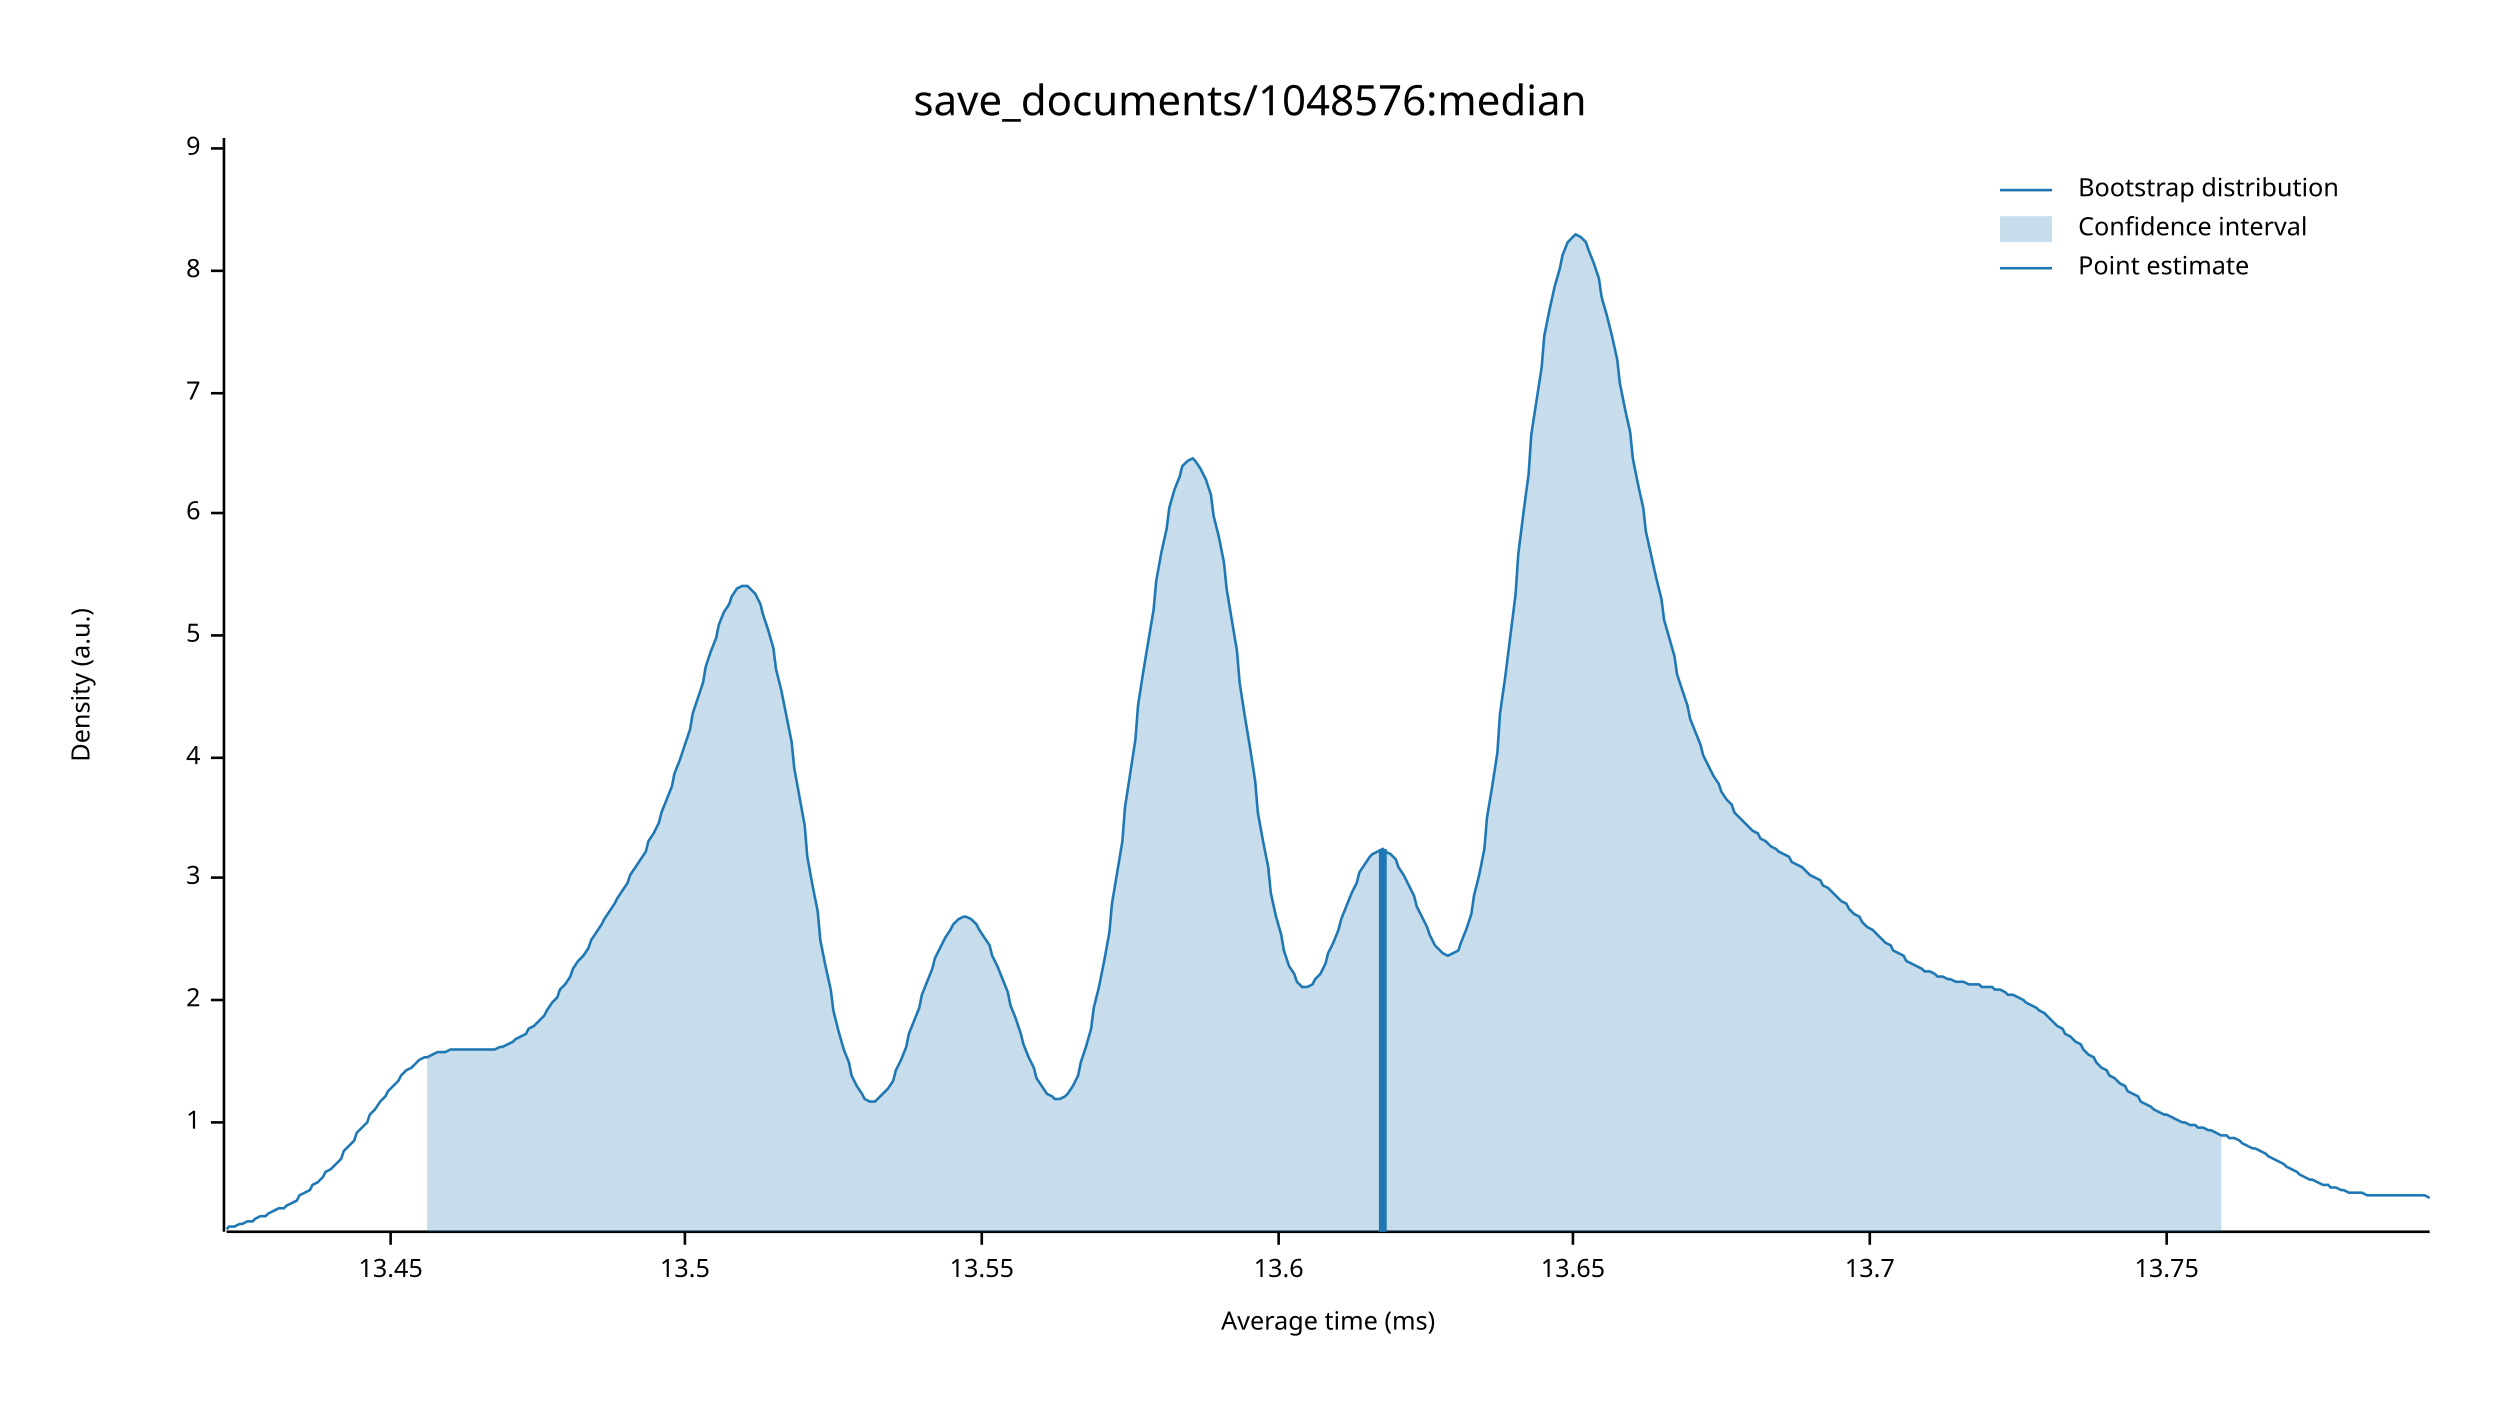
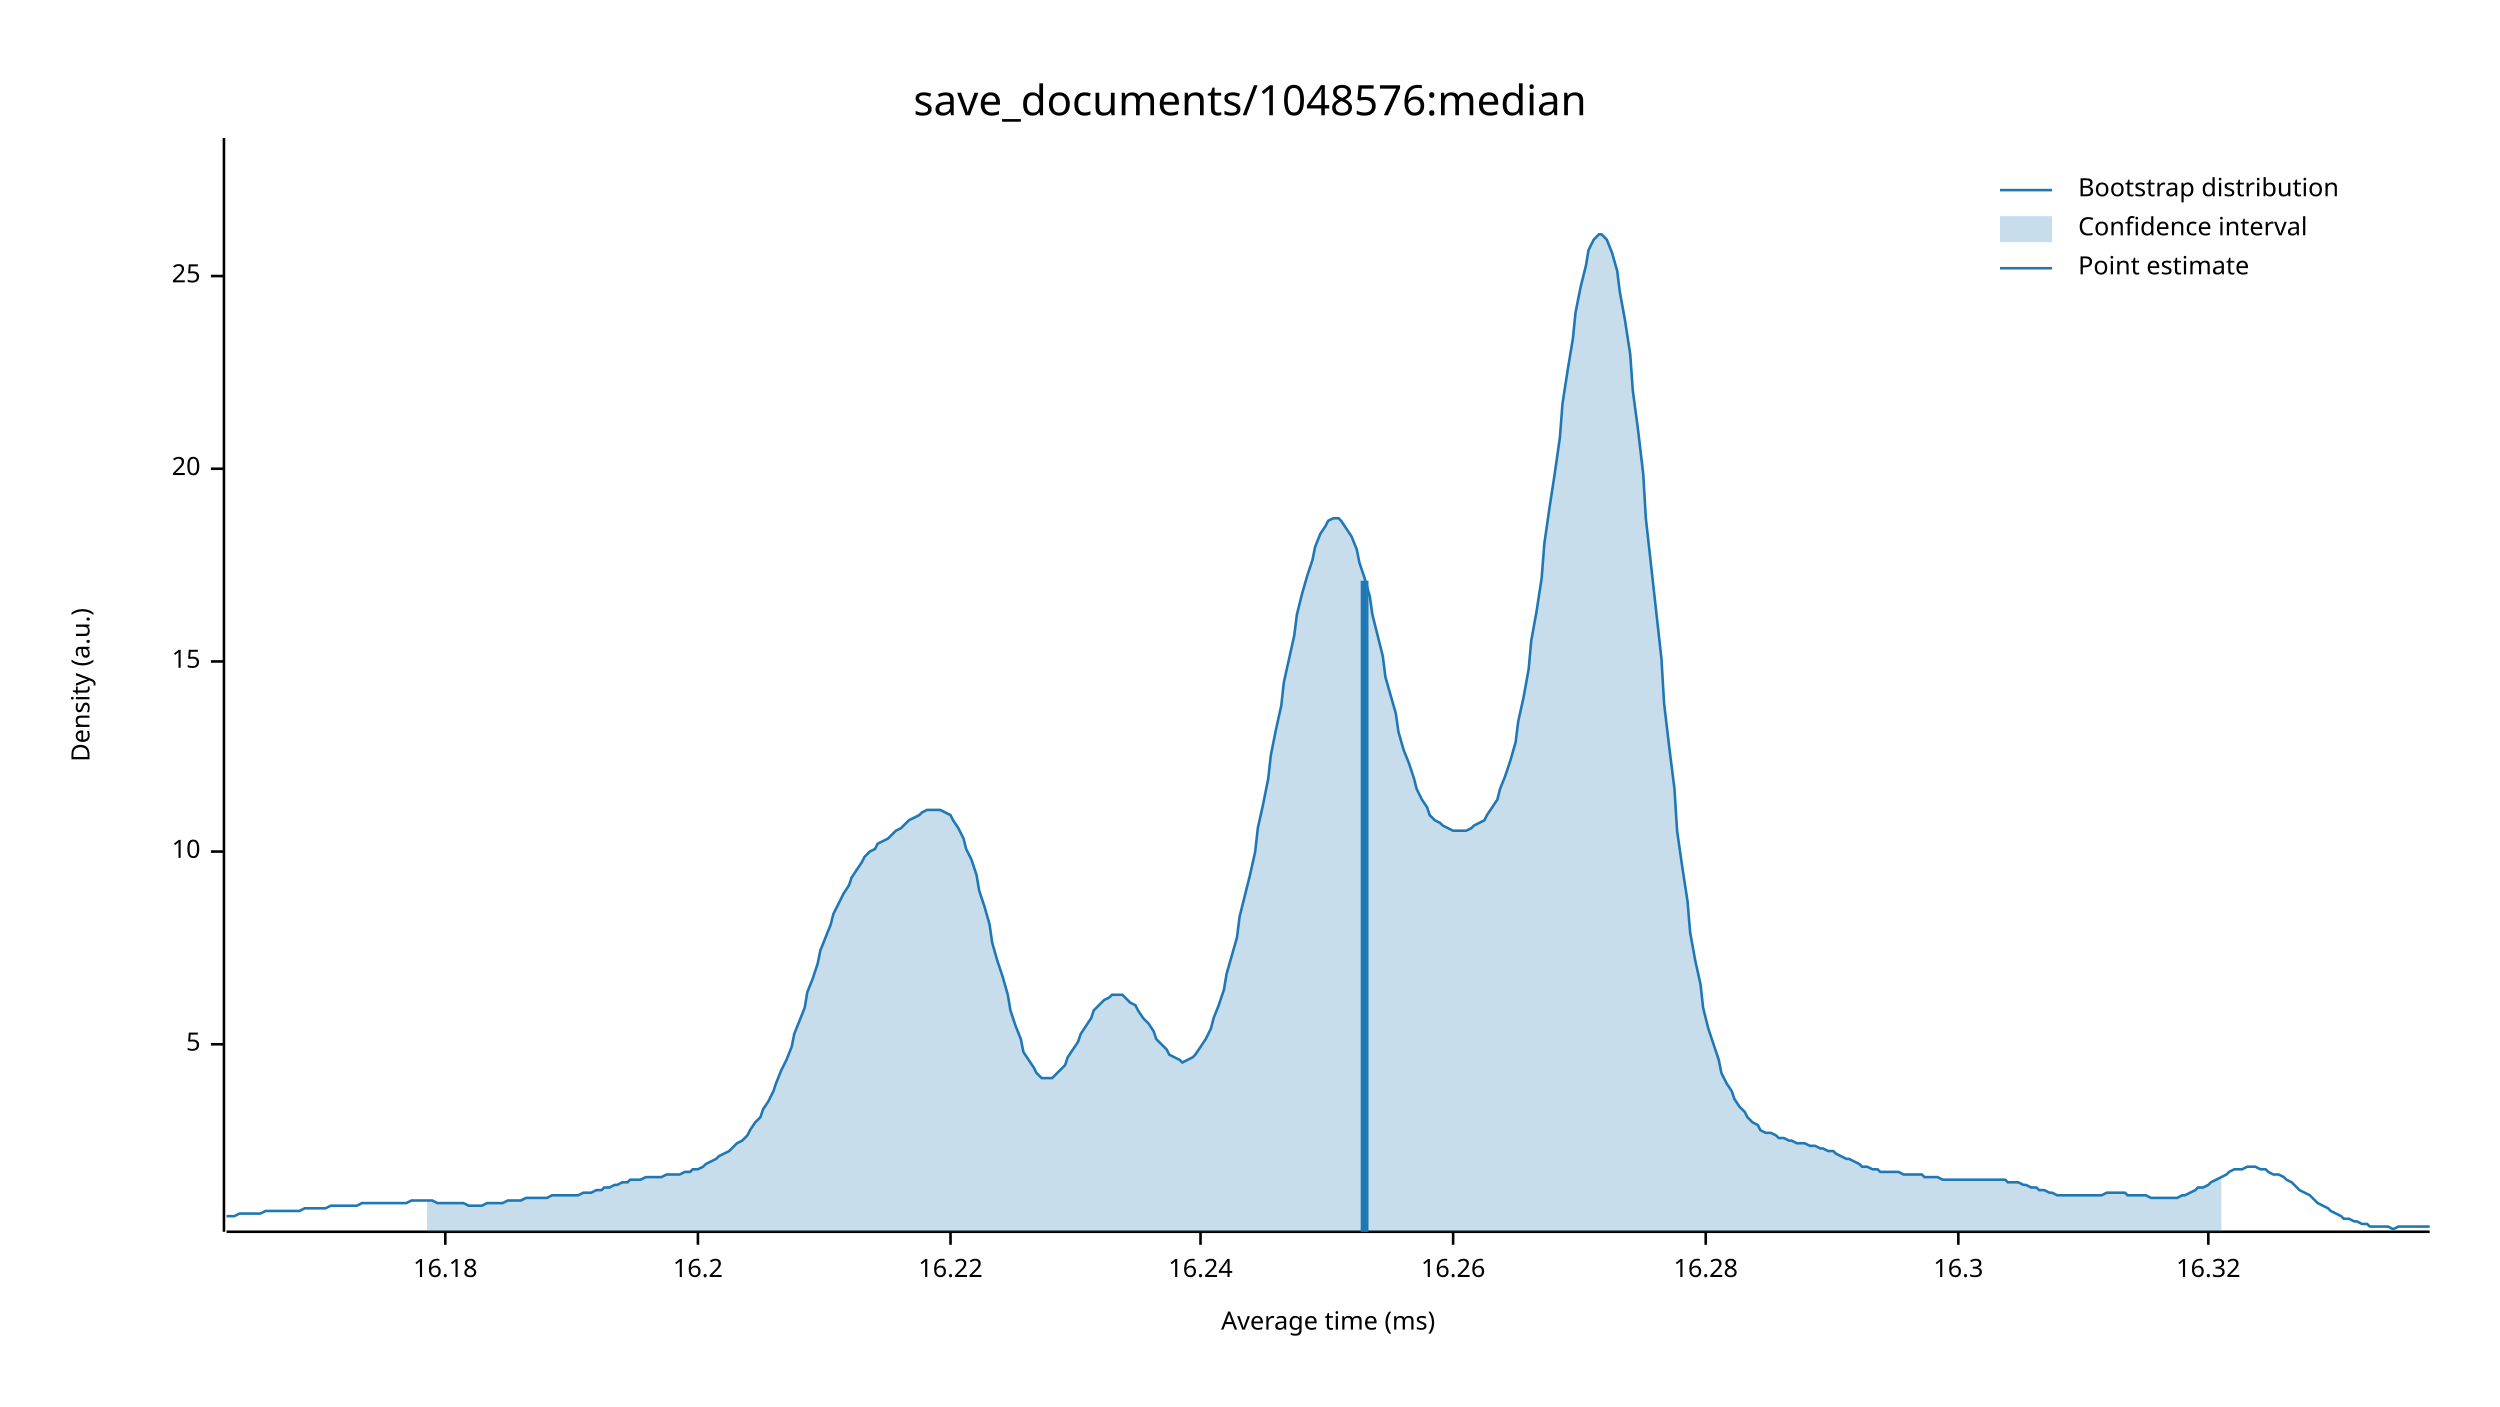
<svg xmlns="http://www.w3.org/2000/svg" width="960" height="540" viewBox="0 0 960 540">
  <text x="480" y="32" dy="0.76em" text-anchor="middle" font-family="sans-serif" font-size="16.129" opacity="1" fill="#000000">
save_documents/1048576:median
</text>
  <text x="27" y="263" dy="0.76em" text-anchor="middle" font-family="sans-serif" font-size="9.677" opacity="1" fill="#000000" transform="rotate(270, 27, 263)">
Density (a.u.)
</text>
  <text x="510" y="513" dy="-0.5ex" text-anchor="middle" font-family="sans-serif" font-size="9.677" opacity="1" fill="#000000">
Average time (ms)
</text>
  <polyline fill="none" opacity="1" stroke="#000000" stroke-width="1" points="86,53 86,473 " />
-   <text x="77" y="431" dy="0.5ex" text-anchor="end" font-family="sans-serif" font-size="9.677" opacity="1" fill="#000000">
- 1
- </text>
-   <polyline fill="none" opacity="1" stroke="#000000" stroke-width="1" points="81,431 86,431 " />
-   <text x="77" y="384" dy="0.5ex" text-anchor="end" font-family="sans-serif" font-size="9.677" opacity="1" fill="#000000">
- 2
- </text>
-   <polyline fill="none" opacity="1" stroke="#000000" stroke-width="1" points="81,384 86,384 " />
-   <text x="77" y="337" dy="0.5ex" text-anchor="end" font-family="sans-serif" font-size="9.677" opacity="1" fill="#000000">
- 3
- </text>
-   <polyline fill="none" opacity="1" stroke="#000000" stroke-width="1" points="81,337 86,337 " />
-   <text x="77" y="291" dy="0.5ex" text-anchor="end" font-family="sans-serif" font-size="9.677" opacity="1" fill="#000000">
- 4
- </text>
-   <polyline fill="none" opacity="1" stroke="#000000" stroke-width="1" points="81,291 86,291 " />
-   <text x="77" y="244" dy="0.5ex" text-anchor="end" font-family="sans-serif" font-size="9.677" opacity="1" fill="#000000">
+   <text x="77" y="401" dy="0.5ex" text-anchor="end" font-family="sans-serif" font-size="9.677" opacity="1" fill="#000000">
5
</text>
-   <polyline fill="none" opacity="1" stroke="#000000" stroke-width="1" points="81,244 86,244 " />
-   <text x="77" y="197" dy="0.5ex" text-anchor="end" font-family="sans-serif" font-size="9.677" opacity="1" fill="#000000">
- 6
+   <polyline fill="none" opacity="1" stroke="#000000" stroke-width="1" points="81,401 86,401 " />
+   <text x="77" y="327" dy="0.5ex" text-anchor="end" font-family="sans-serif" font-size="9.677" opacity="1" fill="#000000">
+ 10
</text>
-   <polyline fill="none" opacity="1" stroke="#000000" stroke-width="1" points="81,197 86,197 " />
-   <text x="77" y="151" dy="0.5ex" text-anchor="end" font-family="sans-serif" font-size="9.677" opacity="1" fill="#000000">
- 7
+   <polyline fill="none" opacity="1" stroke="#000000" stroke-width="1" points="81,327 86,327 " />
+   <text x="77" y="254" dy="0.5ex" text-anchor="end" font-family="sans-serif" font-size="9.677" opacity="1" fill="#000000">
+ 15
</text>
-   <polyline fill="none" opacity="1" stroke="#000000" stroke-width="1" points="81,151 86,151 " />
-   <text x="77" y="104" dy="0.5ex" text-anchor="end" font-family="sans-serif" font-size="9.677" opacity="1" fill="#000000">
- 8
+   <polyline fill="none" opacity="1" stroke="#000000" stroke-width="1" points="81,254 86,254 " />
+   <text x="77" y="180" dy="0.5ex" text-anchor="end" font-family="sans-serif" font-size="9.677" opacity="1" fill="#000000">
+ 20
</text>
-   <polyline fill="none" opacity="1" stroke="#000000" stroke-width="1" points="81,104 86,104 " />
-   <text x="77" y="57" dy="0.5ex" text-anchor="end" font-family="sans-serif" font-size="9.677" opacity="1" fill="#000000">
- 9
+   <polyline fill="none" opacity="1" stroke="#000000" stroke-width="1" points="81,180 86,180 " />
+   <text x="77" y="106" dy="0.5ex" text-anchor="end" font-family="sans-serif" font-size="9.677" opacity="1" fill="#000000">
+ 25
</text>
-   <polyline fill="none" opacity="1" stroke="#000000" stroke-width="1" points="81,57 86,57 " />
+   <polyline fill="none" opacity="1" stroke="#000000" stroke-width="1" points="81,106 86,106 " />
  <polyline fill="none" opacity="1" stroke="#000000" stroke-width="1" points="87,473 933,473 " />
-   <text x="150" y="483" dy="0.76em" text-anchor="middle" font-family="sans-serif" font-size="9.677" opacity="1" fill="#000000">
- 13.45
+   <text x="171" y="483" dy="0.76em" text-anchor="middle" font-family="sans-serif" font-size="9.677" opacity="1" fill="#000000">
+ 16.18
</text>
-   <polyline fill="none" opacity="1" stroke="#000000" stroke-width="1" points="150,473 150,478 " />
-   <text x="263" y="483" dy="0.76em" text-anchor="middle" font-family="sans-serif" font-size="9.677" opacity="1" fill="#000000">
- 13.5
+   <polyline fill="none" opacity="1" stroke="#000000" stroke-width="1" points="171,473 171,478 " />
+   <text x="268" y="483" dy="0.76em" text-anchor="middle" font-family="sans-serif" font-size="9.677" opacity="1" fill="#000000">
+ 16.2
</text>
-   <polyline fill="none" opacity="1" stroke="#000000" stroke-width="1" points="263,473 263,478 " />
-   <text x="377" y="483" dy="0.76em" text-anchor="middle" font-family="sans-serif" font-size="9.677" opacity="1" fill="#000000">
- 13.55
+   <polyline fill="none" opacity="1" stroke="#000000" stroke-width="1" points="268,473 268,478 " />
+   <text x="365" y="483" dy="0.76em" text-anchor="middle" font-family="sans-serif" font-size="9.677" opacity="1" fill="#000000">
+ 16.22
</text>
-   <polyline fill="none" opacity="1" stroke="#000000" stroke-width="1" points="377,473 377,478 " />
-   <text x="491" y="483" dy="0.76em" text-anchor="middle" font-family="sans-serif" font-size="9.677" opacity="1" fill="#000000">
- 13.6
+   <polyline fill="none" opacity="1" stroke="#000000" stroke-width="1" points="365,473 365,478 " />
+   <text x="461" y="483" dy="0.76em" text-anchor="middle" font-family="sans-serif" font-size="9.677" opacity="1" fill="#000000">
+ 16.24
</text>
-   <polyline fill="none" opacity="1" stroke="#000000" stroke-width="1" points="491,473 491,478 " />
-   <text x="604" y="483" dy="0.76em" text-anchor="middle" font-family="sans-serif" font-size="9.677" opacity="1" fill="#000000">
- 13.65
+   <polyline fill="none" opacity="1" stroke="#000000" stroke-width="1" points="461,473 461,478 " />
+   <text x="558" y="483" dy="0.76em" text-anchor="middle" font-family="sans-serif" font-size="9.677" opacity="1" fill="#000000">
+ 16.26
</text>
-   <polyline fill="none" opacity="1" stroke="#000000" stroke-width="1" points="604,473 604,478 " />
-   <text x="718" y="483" dy="0.76em" text-anchor="middle" font-family="sans-serif" font-size="9.677" opacity="1" fill="#000000">
- 13.7
+   <polyline fill="none" opacity="1" stroke="#000000" stroke-width="1" points="558,473 558,478 " />
+   <text x="655" y="483" dy="0.76em" text-anchor="middle" font-family="sans-serif" font-size="9.677" opacity="1" fill="#000000">
+ 16.28
</text>
-   <polyline fill="none" opacity="1" stroke="#000000" stroke-width="1" points="718,473 718,478 " />
-   <text x="832" y="483" dy="0.76em" text-anchor="middle" font-family="sans-serif" font-size="9.677" opacity="1" fill="#000000">
- 13.75
+   <polyline fill="none" opacity="1" stroke="#000000" stroke-width="1" points="655,473 655,478 " />
+   <text x="752" y="483" dy="0.76em" text-anchor="middle" font-family="sans-serif" font-size="9.677" opacity="1" fill="#000000">
+ 16.3
</text>
-   <polyline fill="none" opacity="1" stroke="#000000" stroke-width="1" points="832,473 832,478 " />
-   <polyline fill="none" opacity="1" stroke="#1F78B4" stroke-width="1" points="87,472 88,471 90,471 92,470 93,470 95,469 97,469 98,468 100,467 102,467 103,466 105,465 107,464 109,464 110,463 112,462 114,461 115,459 117,458 119,457 120,455 122,454 124,452 125,450 127,449 129,447 131,445 132,442 134,440 136,438 137,435 139,433 141,431 142,428 144,426 146,423 148,421 149,419 151,417 153,415 154,413 156,411 158,410 159,409 161,407 163,406 164,406 166,405 168,404 170,404 171,404 173,403 175,403 176,403 178,403 180,403 181,403 183,403 185,403 187,403 188,403 190,403 192,402 193,402 195,401 197,400 198,399 200,398 202,397 203,395 205,394 207,392 209,390 210,388 212,385 214,383 215,380 217,378 219,375 220,372 222,369 224,367 226,364 227,361 229,358 231,355 232,353 234,350 236,347 237,345 239,342 241,339 242,336 244,333 246,330 248,327 249,323 251,320 253,316 254,312 256,307 258,302 259,297 261,292 263,286 265,280 266,274 268,268 270,262 271,256 273,250 275,245 276,240 278,235 280,232 281,229 283,226 285,225 287,225 288,226 290,228 292,232 293,236 295,242 297,249 298,257 300,265 302,275 304,285 305,295 307,306 309,317 310,329 312,340 314,350 315,361 317,371 319,380 320,388 322,396 324,403 326,408 327,413 329,417 331,420 332,422 334,423 336,423 337,422 339,420 341,418 343,415 344,411 346,407 348,402 349,397 351,392 353,387 354,382 356,377 358,372 359,368 361,364 363,360 365,357 366,355 368,353 370,352 371,352 373,353 375,355 376,357 378,360 380,363 381,367 383,371 385,376 387,381 388,386 390,391 392,397 393,401 395,406 397,410 398,414 400,417 402,420 404,421 405,422 407,422 409,421 410,420 412,417 414,413 415,408 417,402 419,395 420,387 422,379 424,369 426,358 427,347 429,335 431,323 432,310 434,297 436,284 437,271 439,258 441,246 443,234 444,223 446,212 448,203 449,195 451,188 453,183 454,179 456,177 458,176 459,177 461,180 463,184 465,190 466,198 468,206 470,216 471,226 473,238 475,250 476,262 478,275 480,287 482,300 483,312 485,323 487,333 488,343 490,352 492,359 493,365 495,371 497,374 498,377 500,379 502,379 504,378 505,376 507,374 509,370 510,366 512,362 514,357 515,353 517,348 519,343 521,339 522,335 524,332 526,329 527,328 529,327 531,326 532,327 534,328 536,330 537,333 539,336 541,340 543,344 544,348 546,352 548,356 549,359 551,363 553,365 554,366 556,367 558,366 560,365 561,362 563,357 565,351 566,344 568,336 570,326 571,314 573,302 575,289 576,274 578,260 580,244 582,228 583,213 585,197 587,182 588,167 590,154 592,141 593,129 595,119 597,110 599,103 600,98 602,93 604,91 605,90 607,91 609,93 610,96 612,101 614,107 615,114 617,121 619,129 621,138 622,147 624,157 626,166 627,176 629,186 631,195 632,204 634,213 636,222 638,230 639,238 641,245 643,252 644,259 646,265 648,271 649,276 651,281 653,286 654,290 656,294 658,298 660,301 661,304 663,307 665,309 666,312 668,314 670,316 671,317 673,319 675,320 676,322 678,323 680,325 682,326 683,327 685,328 687,329 688,331 690,332 692,333 693,334 695,336 697,337 699,338 700,340 702,341 704,343 705,344 707,346 709,347 710,349 712,351 714,352 715,354 717,356 719,357 721,359 722,360 724,362 726,363 727,365 729,366 731,367 732,369 734,370 736,371 738,372 739,373 741,373 743,374 744,375 746,375 748,376 749,376 751,377 753,377 754,377 756,378 758,378 760,378 761,379 763,379 765,379 766,380 768,380 770,381 771,382 773,382 775,383 777,384 778,385 780,386 782,387 783,388 785,389 787,391 788,392 790,394 792,395 793,397 795,398 797,400 799,401 800,403 802,405 804,406 805,408 807,410 809,411 810,413 812,414 814,416 816,417 817,419 819,420 821,421 822,423 824,424 826,425 827,426 829,427 831,428 832,428 834,429 836,430 838,431 839,431 841,432 843,432 844,433 846,433 848,434 849,434 851,435 853,436 855,436 856,437 858,437 860,438 861,439 863,440 865,441 866,441 868,442 870,443 871,444 873,445 875,446 877,447 878,448 880,449 882,450 883,451 885,452 887,453 888,453 890,454 892,455 894,455 895,456 897,456 899,457 900,457 902,458 904,458 905,458 907,458 909,459 910,459 912,459 914,459 916,459 917,459 919,459 921,459 922,459 924,459 926,459 927,459 929,459 931,459 933,460 " />
-   <polygon opacity="0.25" fill="#1F78B4" points="164,406 166,405 168,404 170,404 171,404 173,403 175,403 176,403 178,403 180,403 181,403 183,403 185,403 187,403 188,403 190,403 192,402 193,402 195,401 197,400 198,399 200,398 202,397 203,395 205,394 207,392 209,390 210,388 212,385 214,383 215,380 217,378 219,375 220,372 222,369 224,367 226,364 227,361 229,358 231,355 232,353 234,350 236,347 237,345 239,342 241,339 242,336 244,333 246,330 248,327 249,323 251,320 253,316 254,312 256,307 258,302 259,297 261,292 263,286 265,280 266,274 268,268 270,262 271,256 273,250 275,245 276,240 278,235 280,232 281,229 283,226 285,225 287,225 288,226 290,228 292,232 293,236 295,242 297,249 298,257 300,265 302,275 304,285 305,295 307,306 309,317 310,329 312,340 314,350 315,361 317,371 319,380 320,388 322,396 324,403 326,408 327,413 329,417 331,420 332,422 334,423 336,423 337,422 339,420 341,418 343,415 344,411 346,407 348,402 349,397 351,392 353,387 354,382 356,377 358,372 359,368 361,364 363,360 365,357 366,355 368,353 370,352 371,352 373,353 375,355 376,357 378,360 380,363 381,367 383,371 385,376 387,381 388,386 390,391 392,397 393,401 395,406 397,410 398,414 400,417 402,420 404,421 405,422 407,422 409,421 410,420 412,417 414,413 415,408 417,402 419,395 420,387 422,379 424,369 426,358 427,347 429,335 431,323 432,310 434,297 436,284 437,271 439,258 441,246 443,234 444,223 446,212 448,203 449,195 451,188 453,183 454,179 456,177 458,176 459,177 461,180 463,184 465,190 466,198 468,206 470,216 471,226 473,238 475,250 476,262 478,275 480,287 482,300 483,312 485,323 487,333 488,343 490,352 492,359 493,365 495,371 497,374 498,377 500,379 502,379 504,378 505,376 507,374 509,370 510,366 512,362 514,357 515,353 517,348 519,343 521,339 522,335 524,332 526,329 527,328 529,327 531,326 532,327 534,328 536,330 537,333 539,336 541,340 543,344 544,348 546,352 548,356 549,359 551,363 553,365 554,366 556,367 558,366 560,365 561,362 563,357 565,351 566,344 568,336 570,326 571,314 573,302 575,289 576,274 578,260 580,244 582,228 583,213 585,197 587,182 588,167 590,154 592,141 593,129 595,119 597,110 599,103 600,98 602,93 604,91 605,90 607,91 609,93 610,96 612,101 614,107 615,114 617,121 619,129 621,138 622,147 624,157 626,166 627,176 629,186 631,195 632,204 634,213 636,222 638,230 639,238 641,245 643,252 644,259 646,265 648,271 649,276 651,281 653,286 654,290 656,294 658,298 660,301 661,304 663,307 665,309 666,312 668,314 670,316 671,317 673,319 675,320 676,322 678,323 680,325 682,326 683,327 685,328 687,329 688,331 690,332 692,333 693,334 695,336 697,337 699,338 700,340 702,341 704,343 705,344 707,346 709,347 710,349 712,351 714,352 715,354 717,356 719,357 721,359 722,360 724,362 726,363 727,365 729,366 731,367 732,369 734,370 736,371 738,372 739,373 741,373 743,374 744,375 746,375 748,376 749,376 751,377 753,377 754,377 756,378 758,378 760,378 761,379 763,379 765,379 766,380 768,380 770,381 771,382 773,382 775,383 777,384 778,385 780,386 782,387 783,388 785,389 787,391 788,392 790,394 792,395 793,397 795,398 797,400 799,401 800,403 802,405 804,406 805,408 807,410 809,411 810,413 812,414 814,416 816,417 817,419 819,420 821,421 822,423 824,424 826,425 827,426 829,427 831,428 832,428 834,429 836,430 838,431 839,431 841,432 843,432 844,433 846,433 848,434 849,434 851,435 853,436 853,473 164,473 " />
-   <polyline fill="none" opacity="1" stroke="#1F78B4" stroke-width="3" points="531,473 531,326 " />
+   <polyline fill="none" opacity="1" stroke="#000000" stroke-width="1" points="752,473 752,478 " />
+   <text x="848" y="483" dy="0.76em" text-anchor="middle" font-family="sans-serif" font-size="9.677" opacity="1" fill="#000000">
+ 16.32
+ </text>
+   <polyline fill="none" opacity="1" stroke="#000000" stroke-width="1" points="848,473 848,478 " />
+   <polyline fill="none" opacity="1" stroke="#1F78B4" stroke-width="1" points="87,467 88,467 90,467 92,466 93,466 95,466 97,466 98,466 100,466 102,465 103,465 105,465 107,465 109,465 110,465 112,465 114,465 115,465 117,464 119,464 120,464 122,464 124,464 125,464 127,463 129,463 131,463 132,463 134,463 136,463 137,463 139,462 141,462 142,462 144,462 146,462 148,462 149,462 151,462 153,462 154,462 156,462 158,461 159,461 161,461 163,461 164,461 166,461 168,462 170,462 171,462 173,462 175,462 176,462 178,462 180,463 181,463 183,463 185,463 187,462 188,462 190,462 192,462 193,462 195,461 197,461 198,461 200,461 202,460 203,460 205,460 207,460 209,460 210,460 212,459 214,459 215,459 217,459 219,459 220,459 222,459 224,458 226,458 227,458 229,457 231,457 232,456 234,456 236,455 237,455 239,454 241,454 242,453 244,453 246,453 248,452 249,452 251,452 253,452 254,452 256,451 258,451 259,451 261,451 263,450 265,450 266,449 268,449 270,448 271,447 273,446 275,445 276,444 278,443 280,442 281,441 283,439 285,438 287,436 288,434 290,431 292,429 293,426 295,423 297,419 298,416 300,411 302,407 304,402 305,397 307,392 309,387 310,381 312,376 314,370 315,365 317,360 319,355 320,351 322,347 324,343 326,340 327,337 329,334 331,331 332,329 334,327 336,326 337,324 339,323 341,322 343,320 344,319 346,318 348,316 349,315 351,314 353,313 354,312 356,311 358,311 359,311 361,311 363,312 365,313 366,315 368,318 370,322 371,326 373,330 375,336 376,342 378,348 380,355 381,362 383,369 385,375 387,382 388,388 390,394 392,399 393,404 395,407 397,410 398,412 400,414 402,414 404,414 405,413 407,411 409,409 410,406 412,403 414,400 415,397 417,394 419,391 420,388 422,386 424,384 426,383 427,382 429,382 431,382 432,383 434,385 436,386 437,388 439,391 441,393 443,396 444,399 446,401 448,403 449,405 451,406 453,407 454,408 456,407 458,406 459,405 461,402 463,399 465,395 466,391 468,386 470,380 471,374 473,367 475,360 476,352 478,344 480,336 482,327 483,318 485,309 487,299 488,290 490,280 492,271 493,262 495,253 497,244 498,236 500,228 502,221 504,215 505,210 507,205 509,202 510,200 512,199 514,199 515,200 517,203 519,206 521,211 522,216 524,222 526,229 527,236 529,244 531,252 532,260 534,267 536,274 537,281 539,288 541,293 543,299 544,303 546,307 548,310 549,313 551,315 553,316 554,317 556,318 558,319 560,319 561,319 563,319 565,318 566,317 568,316 570,315 571,313 573,310 575,307 576,303 578,298 580,292 582,285 583,277 585,268 587,257 588,246 590,235 592,222 593,209 595,195 597,182 599,168 600,155 602,142 604,130 605,120 607,110 609,102 610,96 612,92 614,90 615,90 617,92 619,97 621,104 622,112 624,123 626,136 627,150 629,165 631,182 632,199 634,217 636,235 638,253 639,270 641,287 643,303 644,319 646,333 648,346 649,358 651,369 653,378 654,387 656,395 658,401 660,407 661,412 663,416 665,419 666,422 668,425 670,427 671,429 673,431 675,432 676,434 678,435 680,435 682,436 683,437 685,437 687,438 688,438 690,439 692,439 693,439 695,440 697,440 699,441 700,441 702,442 704,442 705,443 707,444 709,445 710,445 712,446 714,447 715,448 717,448 719,449 721,449 722,450 724,450 726,450 727,450 729,450 731,451 732,451 734,451 736,451 738,451 739,452 741,452 743,452 744,452 746,453 748,453 749,453 751,453 753,453 754,453 756,453 758,453 760,453 761,453 763,453 765,453 766,453 768,453 770,453 771,454 773,454 775,454 777,455 778,455 780,456 782,456 783,457 785,457 787,458 788,458 790,459 792,459 793,459 795,459 797,459 799,459 800,459 802,459 804,459 805,459 807,459 809,458 810,458 812,458 814,458 816,458 817,459 819,459 821,459 822,459 824,459 826,460 827,460 829,460 831,460 832,460 834,460 836,460 838,459 839,459 841,458 843,457 844,456 846,456 848,455 849,454 851,453 853,452 855,451 856,450 858,449 860,449 861,449 863,448 865,448 866,448 868,449 870,449 871,450 873,451 875,451 877,452 878,453 880,454 882,456 883,457 885,458 887,459 888,460 890,462 892,463 894,464 895,465 897,466 899,467 900,468 902,468 904,469 905,469 907,470 909,470 910,471 912,471 914,471 916,471 917,471 919,472 921,471 922,471 924,471 926,471 927,471 929,471 931,471 933,471 " />
+   <polygon opacity="0.25" fill="#1F78B4" points="164,461 166,461 168,462 170,462 171,462 173,462 175,462 176,462 178,462 180,463 181,463 183,463 185,463 187,462 188,462 190,462 192,462 193,462 195,461 197,461 198,461 200,461 202,460 203,460 205,460 207,460 209,460 210,460 212,459 214,459 215,459 217,459 219,459 220,459 222,459 224,458 226,458 227,458 229,457 231,457 232,456 234,456 236,455 237,455 239,454 241,454 242,453 244,453 246,453 248,452 249,452 251,452 253,452 254,452 256,451 258,451 259,451 261,451 263,450 265,450 266,449 268,449 270,448 271,447 273,446 275,445 276,444 278,443 280,442 281,441 283,439 285,438 287,436 288,434 290,431 292,429 293,426 295,423 297,419 298,416 300,411 302,407 304,402 305,397 307,392 309,387 310,381 312,376 314,370 315,365 317,360 319,355 320,351 322,347 324,343 326,340 327,337 329,334 331,331 332,329 334,327 336,326 337,324 339,323 341,322 343,320 344,319 346,318 348,316 349,315 351,314 353,313 354,312 356,311 358,311 359,311 361,311 363,312 365,313 366,315 368,318 370,322 371,326 373,330 375,336 376,342 378,348 380,355 381,362 383,369 385,375 387,382 388,388 390,394 392,399 393,404 395,407 397,410 398,412 400,414 402,414 404,414 405,413 407,411 409,409 410,406 412,403 414,400 415,397 417,394 419,391 420,388 422,386 424,384 426,383 427,382 429,382 431,382 432,383 434,385 436,386 437,388 439,391 441,393 443,396 444,399 446,401 448,403 449,405 451,406 453,407 454,408 456,407 458,406 459,405 461,402 463,399 465,395 466,391 468,386 470,380 471,374 473,367 475,360 476,352 478,344 480,336 482,327 483,318 485,309 487,299 488,290 490,280 492,271 493,262 495,253 497,244 498,236 500,228 502,221 504,215 505,210 507,205 509,202 510,200 512,199 514,199 515,200 517,203 519,206 521,211 522,216 524,222 526,229 527,236 529,244 531,252 532,260 534,267 536,274 537,281 539,288 541,293 543,299 544,303 546,307 548,310 549,313 551,315 553,316 554,317 556,318 558,319 560,319 561,319 563,319 565,318 566,317 568,316 570,315 571,313 573,310 575,307 576,303 578,298 580,292 582,285 583,277 585,268 587,257 588,246 590,235 592,222 593,209 595,195 597,182 599,168 600,155 602,142 604,130 605,120 607,110 609,102 610,96 612,92 614,90 615,90 617,92 619,97 621,104 622,112 624,123 626,136 627,150 629,165 631,182 632,199 634,217 636,235 638,253 639,270 641,287 643,303 644,319 646,333 648,346 649,358 651,369 653,378 654,387 656,395 658,401 660,407 661,412 663,416 665,419 666,422 668,425 670,427 671,429 673,431 675,432 676,434 678,435 680,435 682,436 683,437 685,437 687,438 688,438 690,439 692,439 693,439 695,440 697,440 699,441 700,441 702,442 704,442 705,443 707,444 709,445 710,445 712,446 714,447 715,448 717,448 719,449 721,449 722,450 724,450 726,450 727,450 729,450 731,451 732,451 734,451 736,451 738,451 739,452 741,452 743,452 744,452 746,453 748,453 749,453 751,453 753,453 754,453 756,453 758,453 760,453 761,453 763,453 765,453 766,453 768,453 770,453 771,454 773,454 775,454 777,455 778,455 780,456 782,456 783,457 785,457 787,458 788,458 790,459 792,459 793,459 795,459 797,459 799,459 800,459 802,459 804,459 805,459 807,459 809,458 810,458 812,458 814,458 816,458 817,459 819,459 821,459 822,459 824,459 826,460 827,460 829,460 831,460 832,460 834,460 836,460 838,459 839,459 841,458 843,457 844,456 846,456 848,455 849,454 851,453 853,452 853,473 164,473 " />
+   <polyline fill="none" opacity="1" stroke="#1F78B4" stroke-width="3" points="524,473 524,223 " />
  <text x="798" y="68" dy="0.76em" text-anchor="start" font-family="sans-serif" font-size="9.677" opacity="1" fill="#000000">
Bootstrap distribution
</text>
  <text x="798" y="83" dy="0.76em" text-anchor="start" font-family="sans-serif" font-size="9.677" opacity="1" fill="#000000">
Confidence interval
</text>
  <text x="798" y="98" dy="0.76em" text-anchor="start" font-family="sans-serif" font-size="9.677" opacity="1" fill="#000000">
Point estimate
</text>
  <polyline fill="none" opacity="1" stroke="#1F78B4" stroke-width="1" points="768,73 788,73 " />
  <rect x="768" y="83" width="20" height="10" opacity="0.25" fill="#1F78B4" stroke="none" />
  <polyline fill="none" opacity="1" stroke="#1F78B4" stroke-width="1" points="768,103 788,103 " />
</svg>
